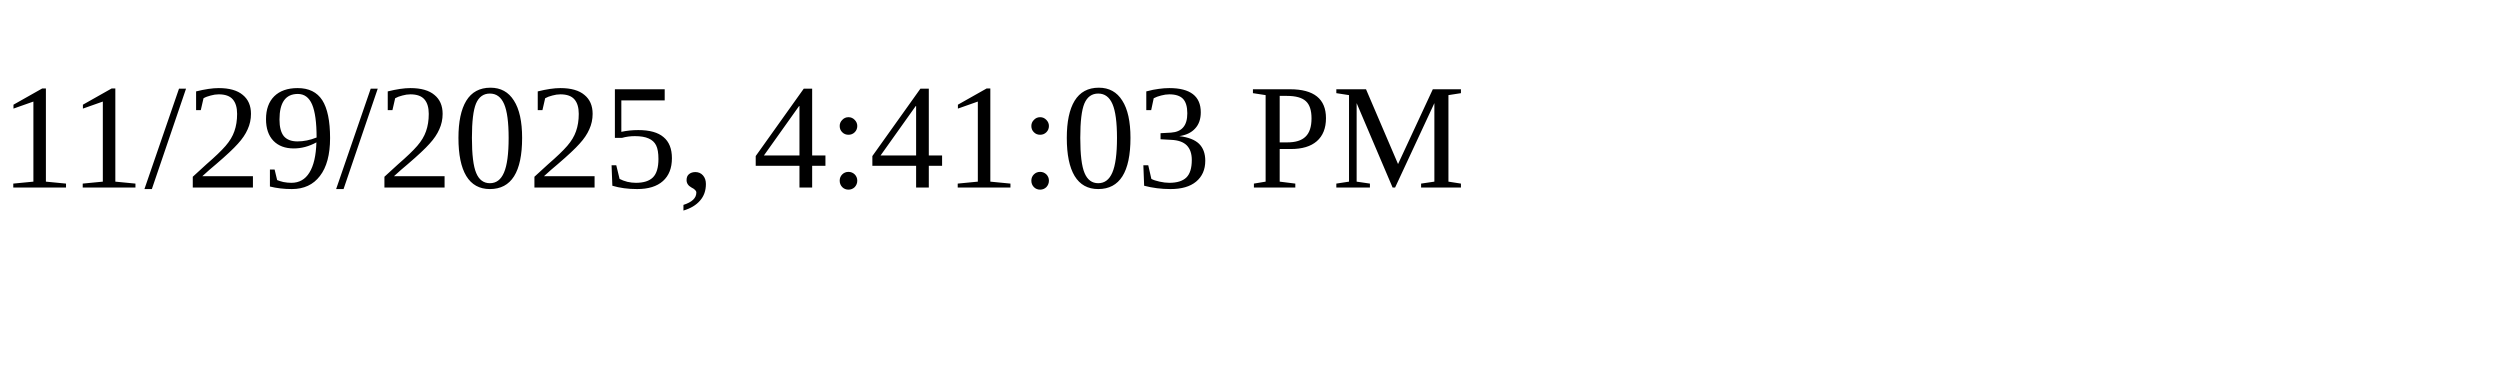
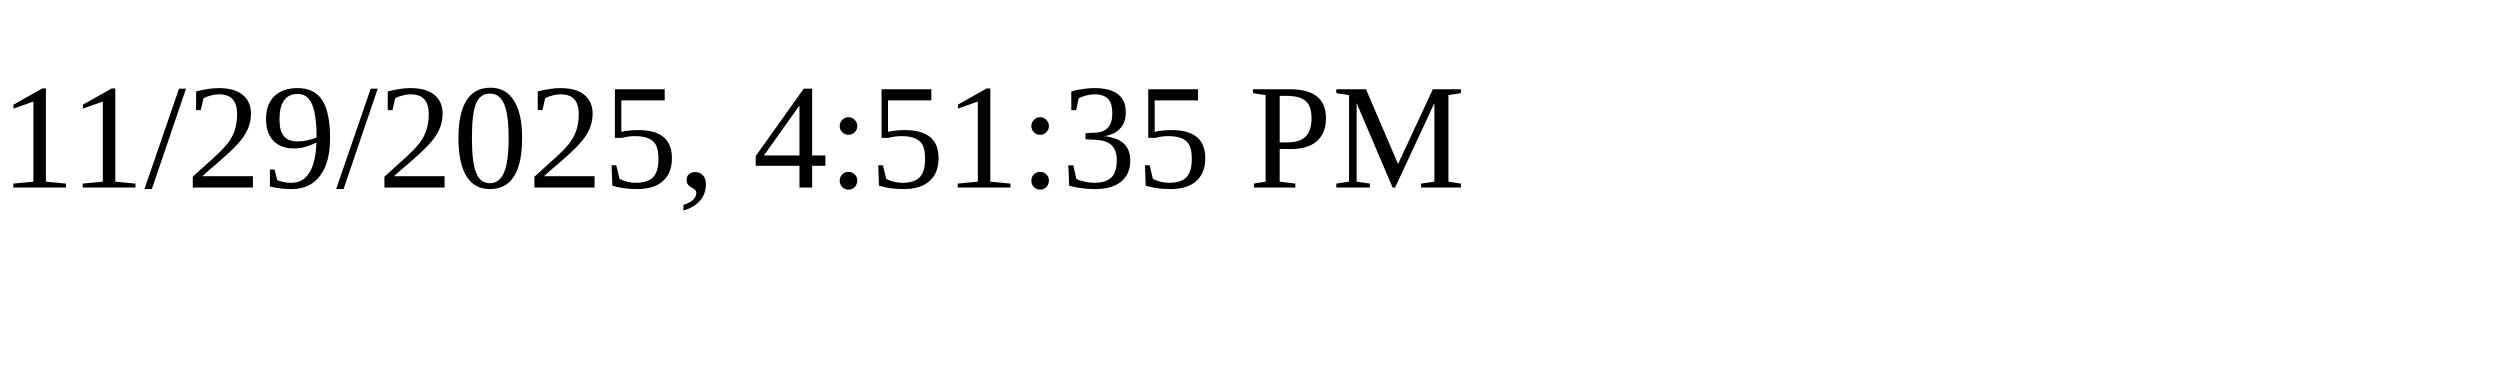
<svg xmlns="http://www.w3.org/2000/svg" height="30" width="200">
-   <text x="0" y="15">11/29/2025, 4:41:03 PM</text>
+   <text x="0" y="15">11/29/2025, 4:51:35 PM</text>
</svg>
